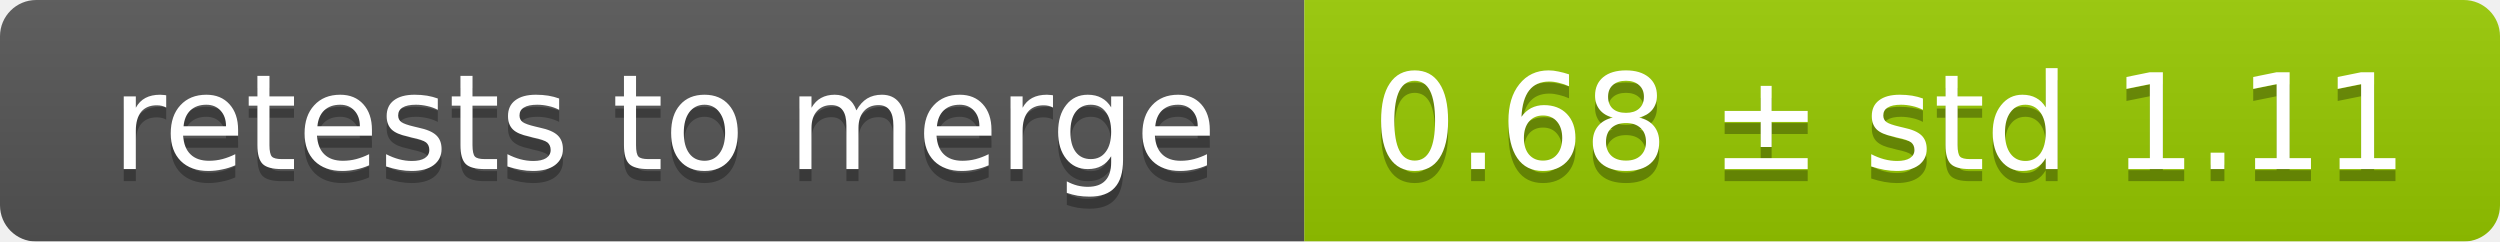
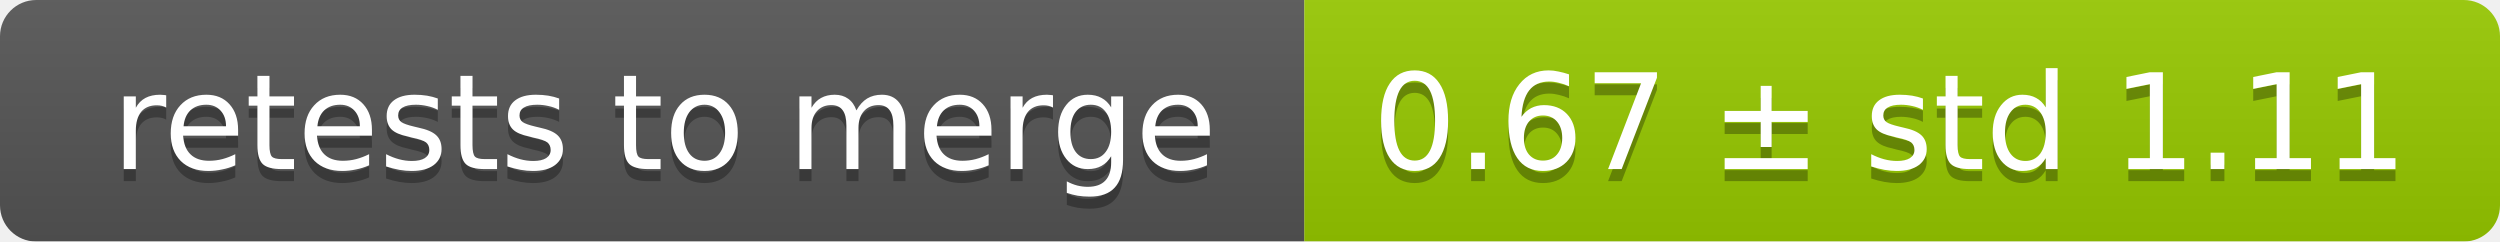
<svg xmlns="http://www.w3.org/2000/svg" width="207" height="20">
  <linearGradient id="smooth" x2="0" y2="100%">
    <stop offset="0" stop-color="#bbb" stop-opacity=".1" />
    <stop offset="1" stop-opacity=".1" />
  </linearGradient>
  <mask id="round">
    <rect width="207" height="20" rx="3" fill="#fff" />
  </mask>
  <g mask="url(#round)">
    <rect width="108" height="20" fill="#555" />
    <rect x="108" width="99" height="20" fill="#97ca00" />
    <rect width="207" height="20" fill="url(#smooth)" />
  </g>
  <g fill="#fff" text-anchor="middle" font-family="DejaVu Sans,Verdana,Geneva,sans-serif" font-size="11">
    <text x="55" y="15" fill="#010101" fill-opacity=".3">retests to merge</text>
    <text x="55" y="14">retests to merge</text>
-     <text x="156.5" y="15" fill="#010101" fill-opacity=".3">0.68 ± std 1.11</text>
-     <text x="156.5" y="14">0.68 ± std 1.11</text>
+     <text x="156.5" y="15" fill="#010101" fill-opacity=".3">0.67 ± std 1.11</text>
+     <text x="156.5" y="14">0.67 ± std 1.11</text>
  </g>
</svg>
